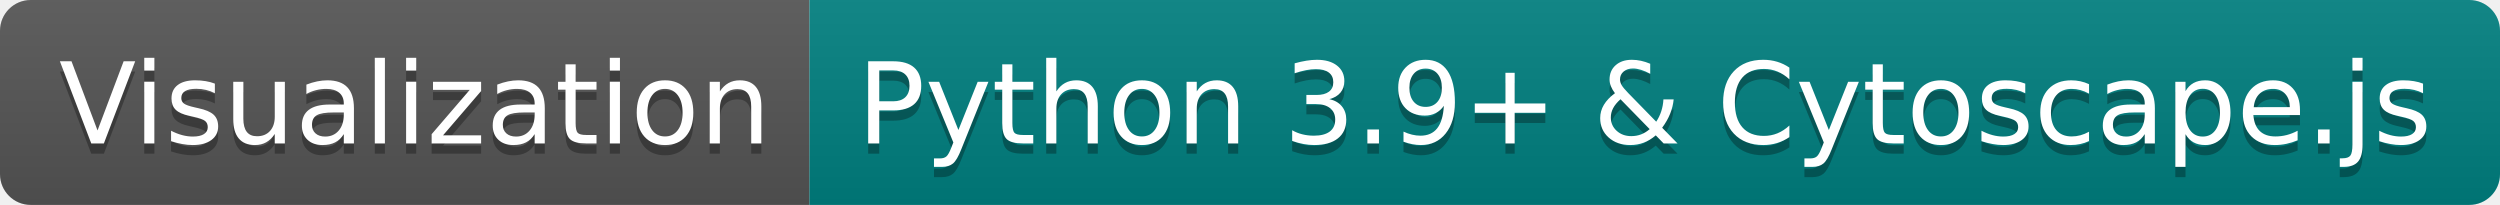
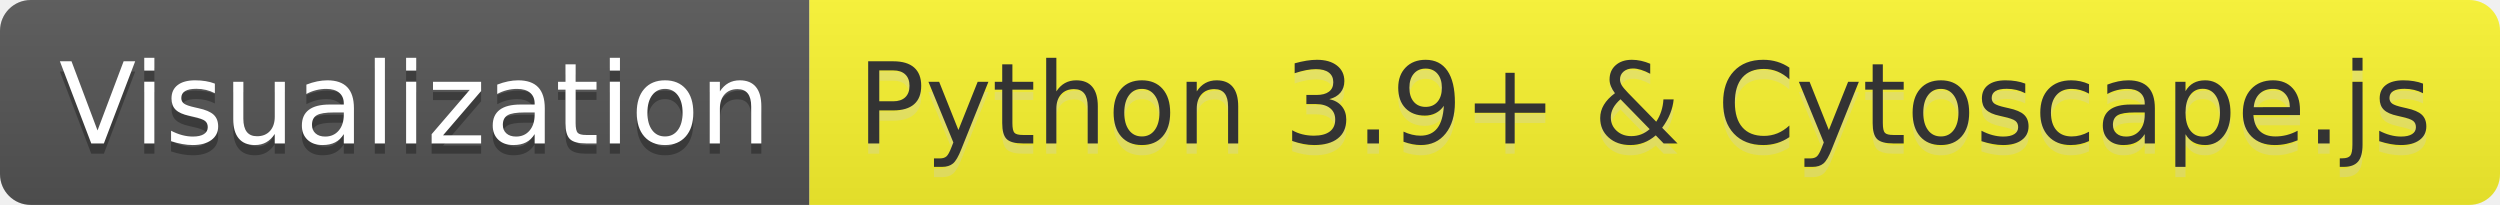
<svg xmlns="http://www.w3.org/2000/svg" width="244" height="20" role="img" aria-label="Visualization: Python 3.9+ &amp; Cytoscape.js">
  <linearGradient id="s" x2="0" y2="100%">
    <stop offset="0" stop-color="#bbb" stop-opacity=".1" />
    <stop offset="1" stop-opacity=".1" />
  </linearGradient>
  <clipPath id="r">
    <rect width="244" height="20" rx="3" fill="#fff" />
  </clipPath>
  <g clip-path="url(#r)">
    <rect width="79" height="20" fill="#555" />
-     <rect x="79" width="165" height="20" fill="teal" />
+     <rect x="79" width="165" height="20" fill="#fcf62f" />
    <rect width="244" height="20" fill="url(#s)" />
  </g>
  <g fill="#fff" text-anchor="middle" font-family="Verdana,Geneva,DejaVu Sans,sans-serif" text-rendering="geometricPrecision" font-size="110">
    <text aria-hidden="true" x="405" y="150" fill="#010101" fill-opacity=".3" transform="scale(.1)" textLength="690">Visualization</text>
    <text x="405" y="140" transform="scale(.1)" fill="#fff" textLength="690">Visualization</text>
-     <text aria-hidden="true" x="1605" y="150" fill="#010101" fill-opacity=".3" transform="scale(.1)" textLength="1550">Python 3.9+ &amp; Cytoscape.js</text>
-     <text x="1605" y="140" transform="scale(.1)" fill="#fff" textLength="1550">Python 3.9+ &amp; Cytoscape.js</text>
+     <text aria-hidden="true" x="1605" y="150" fill="#ccc" fill-opacity=".3" transform="scale(.1)" textLength="1550">Python 3.9+ &amp; Cytoscape.js</text>
+     <text x="1605" y="140" transform="scale(.1)" fill="#333" textLength="1550">Python 3.9+ &amp; Cytoscape.js</text>
  </g>
</svg>
